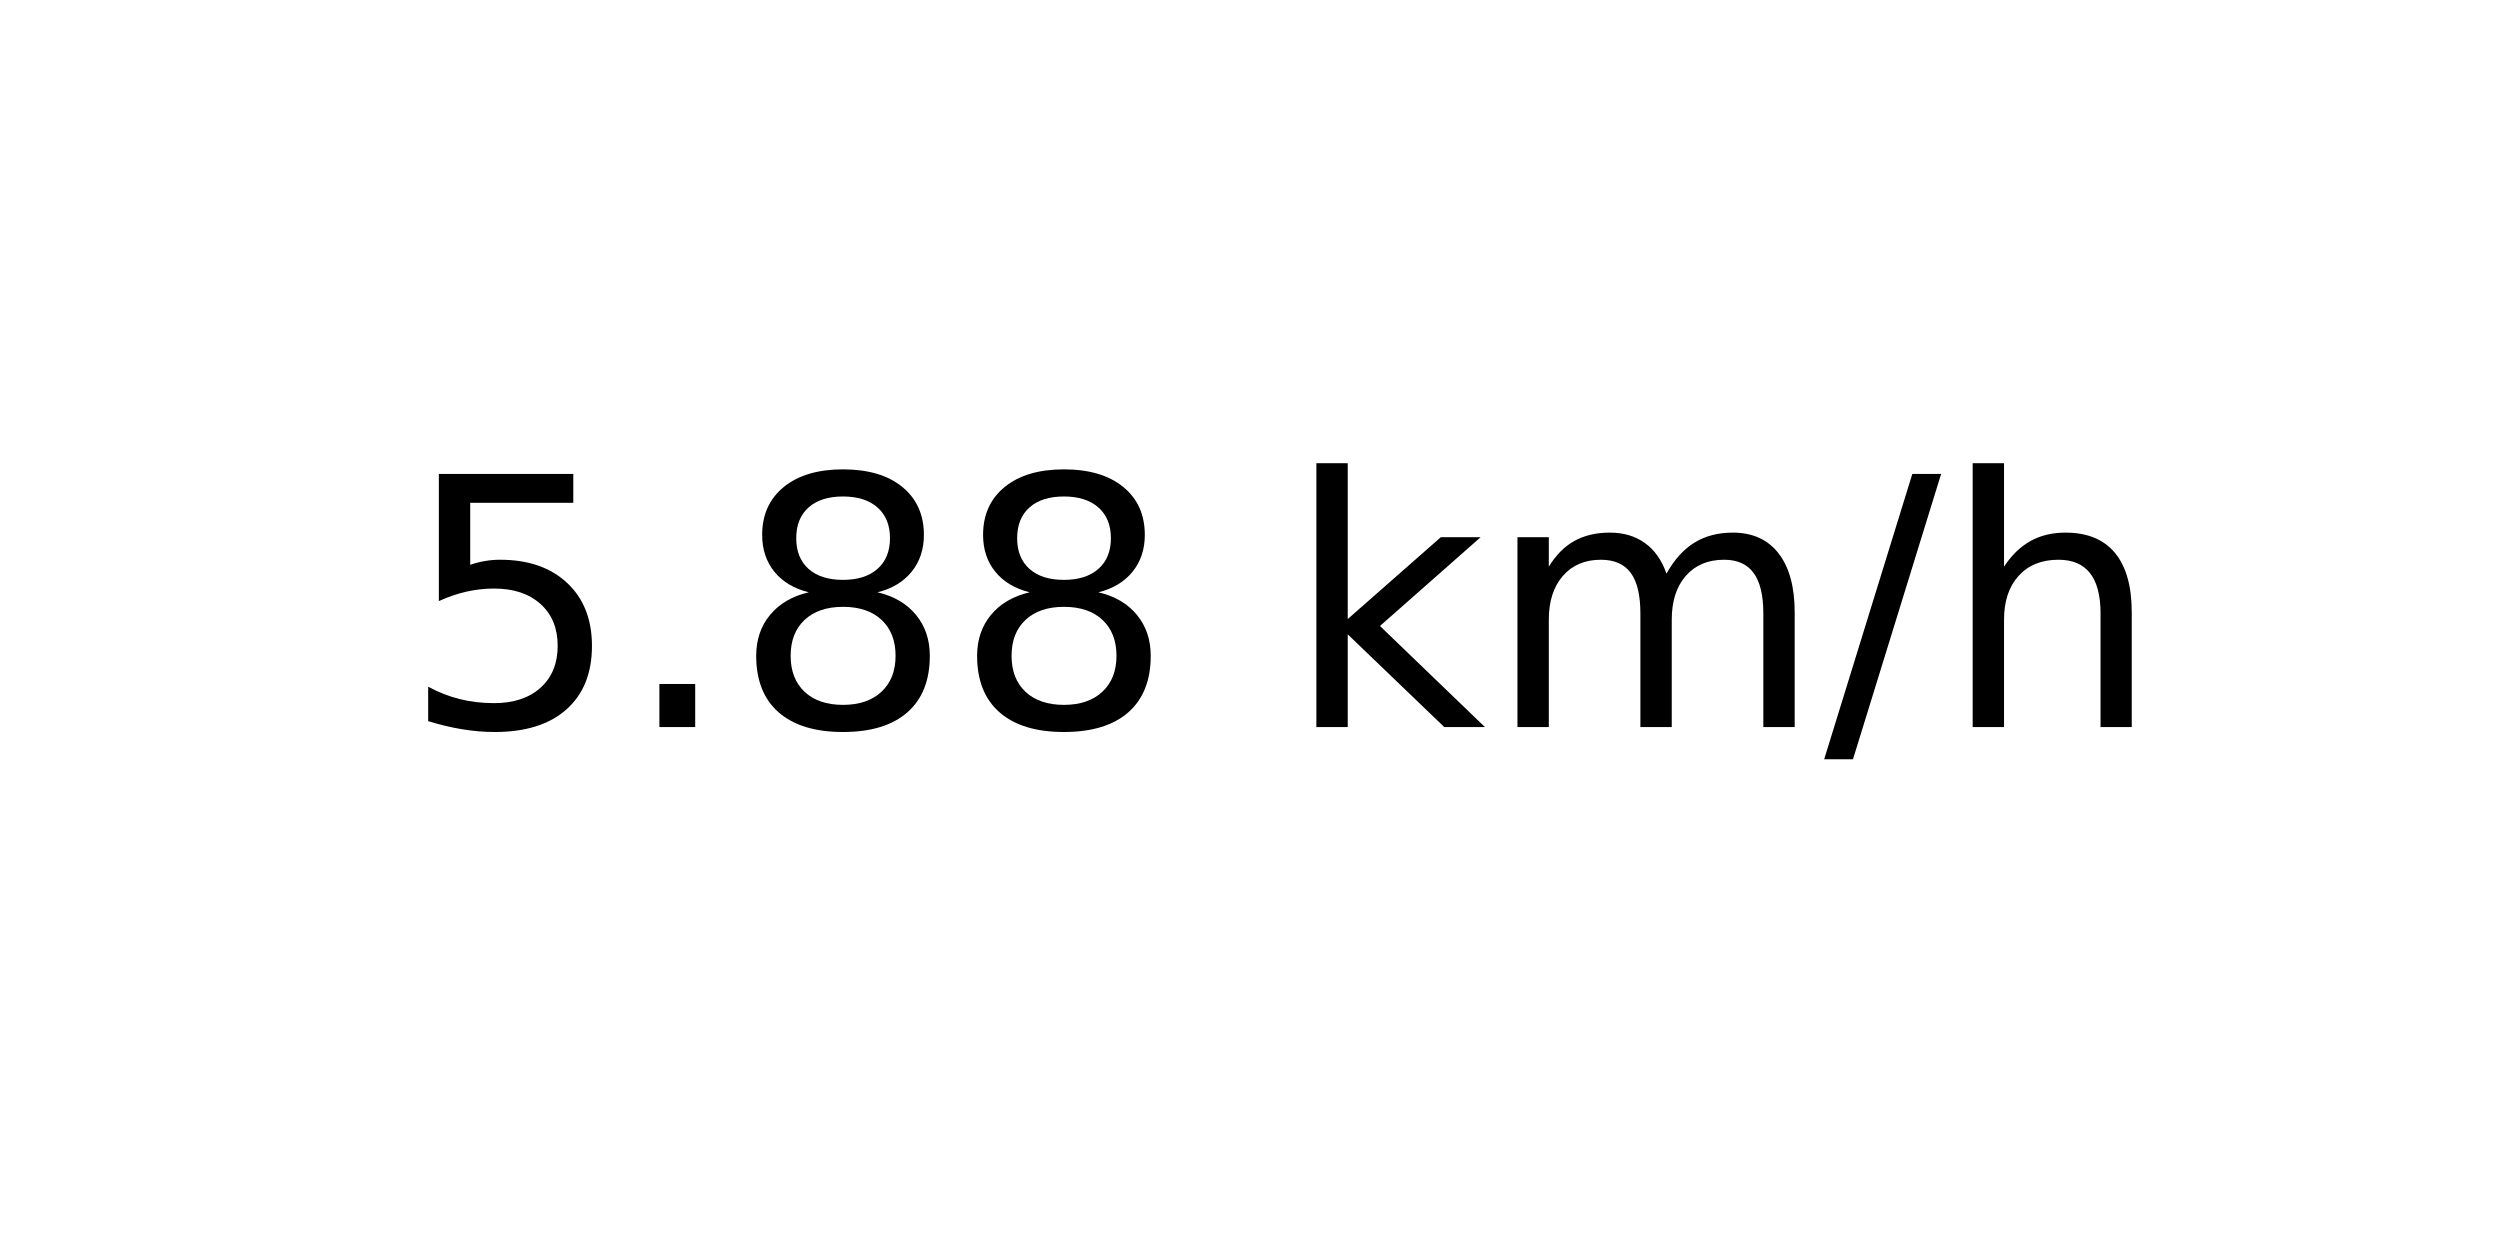
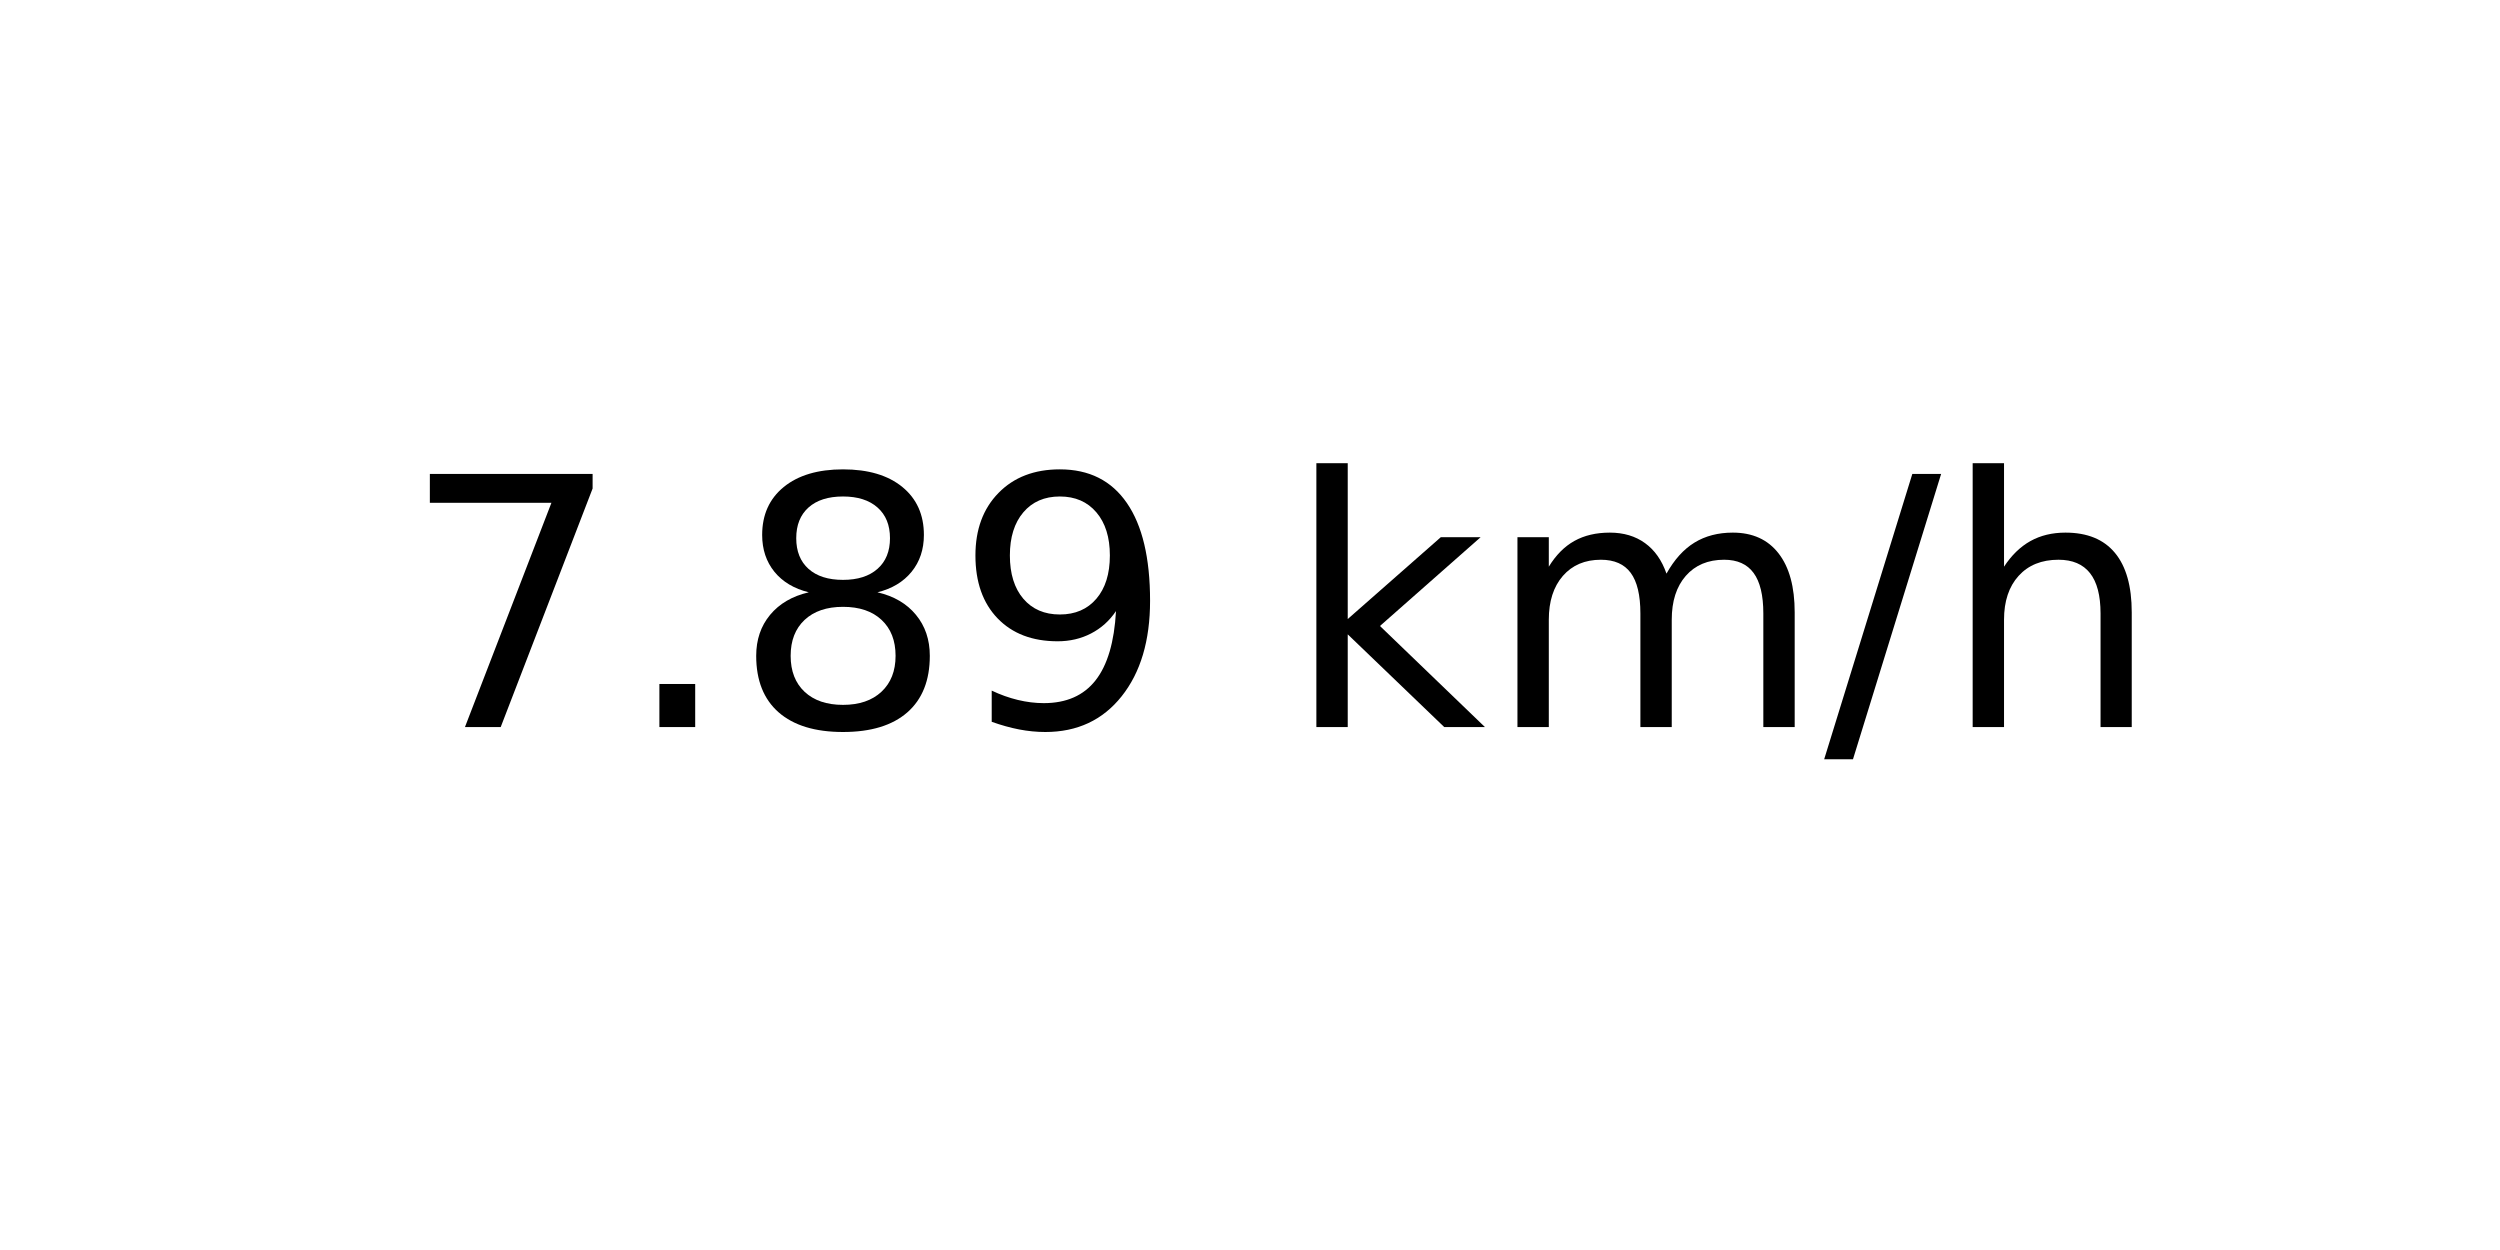
<svg xmlns="http://www.w3.org/2000/svg" xmlns:xlink="http://www.w3.org/1999/xlink" width="72pt" height="36pt" viewBox="0 0 72 36" version="1.1">
  <defs>
    <style type="text/css">*{stroke-linejoin: round; stroke-linecap: butt}</style>
  </defs>
  <g id="figure_1">
    <g id="axes_1">
      <g id="text_1">
        <g transform="translate(11.55937 20.93937) scale(0.1 -0.1)">
          <defs>
-             <path id="DejaVuSans-35" d="M 691 4666  L 3169 4666  L 3169 4134  L 1269 4134  L 1269 2991  Q 1406 3038 1543 3061  Q 1681 3084 1819 3084  Q 2600 3084 3056 2656  Q 3513 2228 3513 1497  Q 3513 744 3044 326  Q 2575 -91 1722 -91  Q 1428 -91 1123 -41  Q 819 9 494 109  L 494 744  Q 775 591 1075 516  Q 1375 441 1709 441  Q 2250 441 2565 725  Q 2881 1009 2881 1497  Q 2881 1984 2565 2268  Q 2250 2553 1709 2553  Q 1456 2553 1204 2497  Q 953 2441 691 2322  L 691 4666  z " transform="scale(0.015625)" />
+             <path id="DejaVuSans-37" d="M 525 4666  L 3525 4666  L 3525 4397  L 1831 0  L 1172 0  L 2766 4134  L 525 4134  L 525 4666  z " transform="scale(0.015625)" />
            <path id="DejaVuSans-2e" d="M 684 794  L 1344 794  L 1344 0  L 684 0  L 684 794  z " transform="scale(0.015625)" />
            <path id="DejaVuSans-38" d="M 2034 2216  Q 1584 2216 1326 1975  Q 1069 1734 1069 1313  Q 1069 891 1326 650  Q 1584 409 2034 409  Q 2484 409 2743 651  Q 3003 894 3003 1313  Q 3003 1734 2745 1975  Q 2488 2216 2034 2216  z M 1403 2484  Q 997 2584 770 2862  Q 544 3141 544 3541  Q 544 4100 942 4425  Q 1341 4750 2034 4750  Q 2731 4750 3128 4425  Q 3525 4100 3525 3541  Q 3525 3141 3298 2862  Q 3072 2584 2669 2484  Q 3125 2378 3379 2068  Q 3634 1759 3634 1313  Q 3634 634 3220 271  Q 2806 -91 2034 -91  Q 1263 -91 848 271  Q 434 634 434 1313  Q 434 1759 690 2068  Q 947 2378 1403 2484  z M 1172 3481  Q 1172 3119 1398 2916  Q 1625 2713 2034 2713  Q 2441 2713 2670 2916  Q 2900 3119 2900 3481  Q 2900 3844 2670 4047  Q 2441 4250 2034 4250  Q 1625 4250 1398 4047  Q 1172 3844 1172 3481  z " transform="scale(0.015625)" />
+             <path id="DejaVuSans-39" d="M 703 97  L 703 672  Q 941 559 1184 500  Q 1428 441 1663 441  Q 2288 441 2617 861  Q 2947 1281 2994 2138  Q 2813 1869 2534 1725  Q 2256 1581 1919 1581  Q 1219 1581 811 2004  Q 403 2428 403 3163  Q 403 3881 828 4315  Q 1253 4750 1959 4750  Q 2769 4750 3195 4129  Q 3622 3509 3622 2328  Q 3622 1225 3098 567  Q 2575 -91 1691 -91  Q 1453 -91 1209 -44  Q 966 3 703 97  z M 1959 2075  Q 2384 2075 2632 2365  Q 2881 2656 2881 3163  Q 2881 3666 2632 3958  Q 2384 4250 1959 4250  Q 1534 4250 1286 3958  Q 1038 3666 1038 3163  Q 1038 2656 1286 2365  Q 1534 2075 1959 2075  z " transform="scale(0.015625)" />
            <path id="DejaVuSans-20" transform="scale(0.015625)" />
            <path id="DejaVuSans-6b" d="M 581 4863  L 1159 4863  L 1159 1991  L 2875 3500  L 3609 3500  L 1753 1863  L 3688 0  L 2938 0  L 1159 1709  L 1159 0  L 581 0  L 581 4863  z " transform="scale(0.015625)" />
            <path id="DejaVuSans-6d" d="M 3328 2828  Q 3544 3216 3844 3400  Q 4144 3584 4550 3584  Q 5097 3584 5394 3201  Q 5691 2819 5691 2113  L 5691 0  L 5113 0  L 5113 2094  Q 5113 2597 4934 2840  Q 4756 3084 4391 3084  Q 3944 3084 3684 2787  Q 3425 2491 3425 1978  L 3425 0  L 2847 0  L 2847 2094  Q 2847 2600 2669 2842  Q 2491 3084 2119 3084  Q 1678 3084 1418 2786  Q 1159 2488 1159 1978  L 1159 0  L 581 0  L 581 3500  L 1159 3500  L 1159 2956  Q 1356 3278 1631 3431  Q 1906 3584 2284 3584  Q 2666 3584 2933 3390  Q 3200 3197 3328 2828  z " transform="scale(0.015625)" />
            <path id="DejaVuSans-2f" d="M 1625 4666  L 2156 4666  L 531 -594  L 0 -594  L 1625 4666  z " transform="scale(0.015625)" />
            <path id="DejaVuSans-68" d="M 3513 2113  L 3513 0  L 2938 0  L 2938 2094  Q 2938 2591 2744 2837  Q 2550 3084 2163 3084  Q 1697 3084 1428 2787  Q 1159 2491 1159 1978  L 1159 0  L 581 0  L 581 4863  L 1159 4863  L 1159 2956  Q 1366 3272 1645 3428  Q 1925 3584 2291 3584  Q 2894 3584 3203 3211  Q 3513 2838 3513 2113  z " transform="scale(0.015625)" />
          </defs>
-           <use xlink:href="#DejaVuSans-35" />
+           <use xlink:href="#DejaVuSans-37" />
          <use xlink:href="#DejaVuSans-2e" x="63.623" />
          <use xlink:href="#DejaVuSans-38" x="95.41" />
-           <use xlink:href="#DejaVuSans-38" x="159.033" />
+           <use xlink:href="#DejaVuSans-39" x="159.033" />
          <use xlink:href="#DejaVuSans-20" x="222.656" />
          <use xlink:href="#DejaVuSans-6b" x="254.443" />
          <use xlink:href="#DejaVuSans-6d" x="312.354" />
          <use xlink:href="#DejaVuSans-2f" x="409.766" />
          <use xlink:href="#DejaVuSans-68" x="443.457" />
        </g>
      </g>
    </g>
  </g>
</svg>
